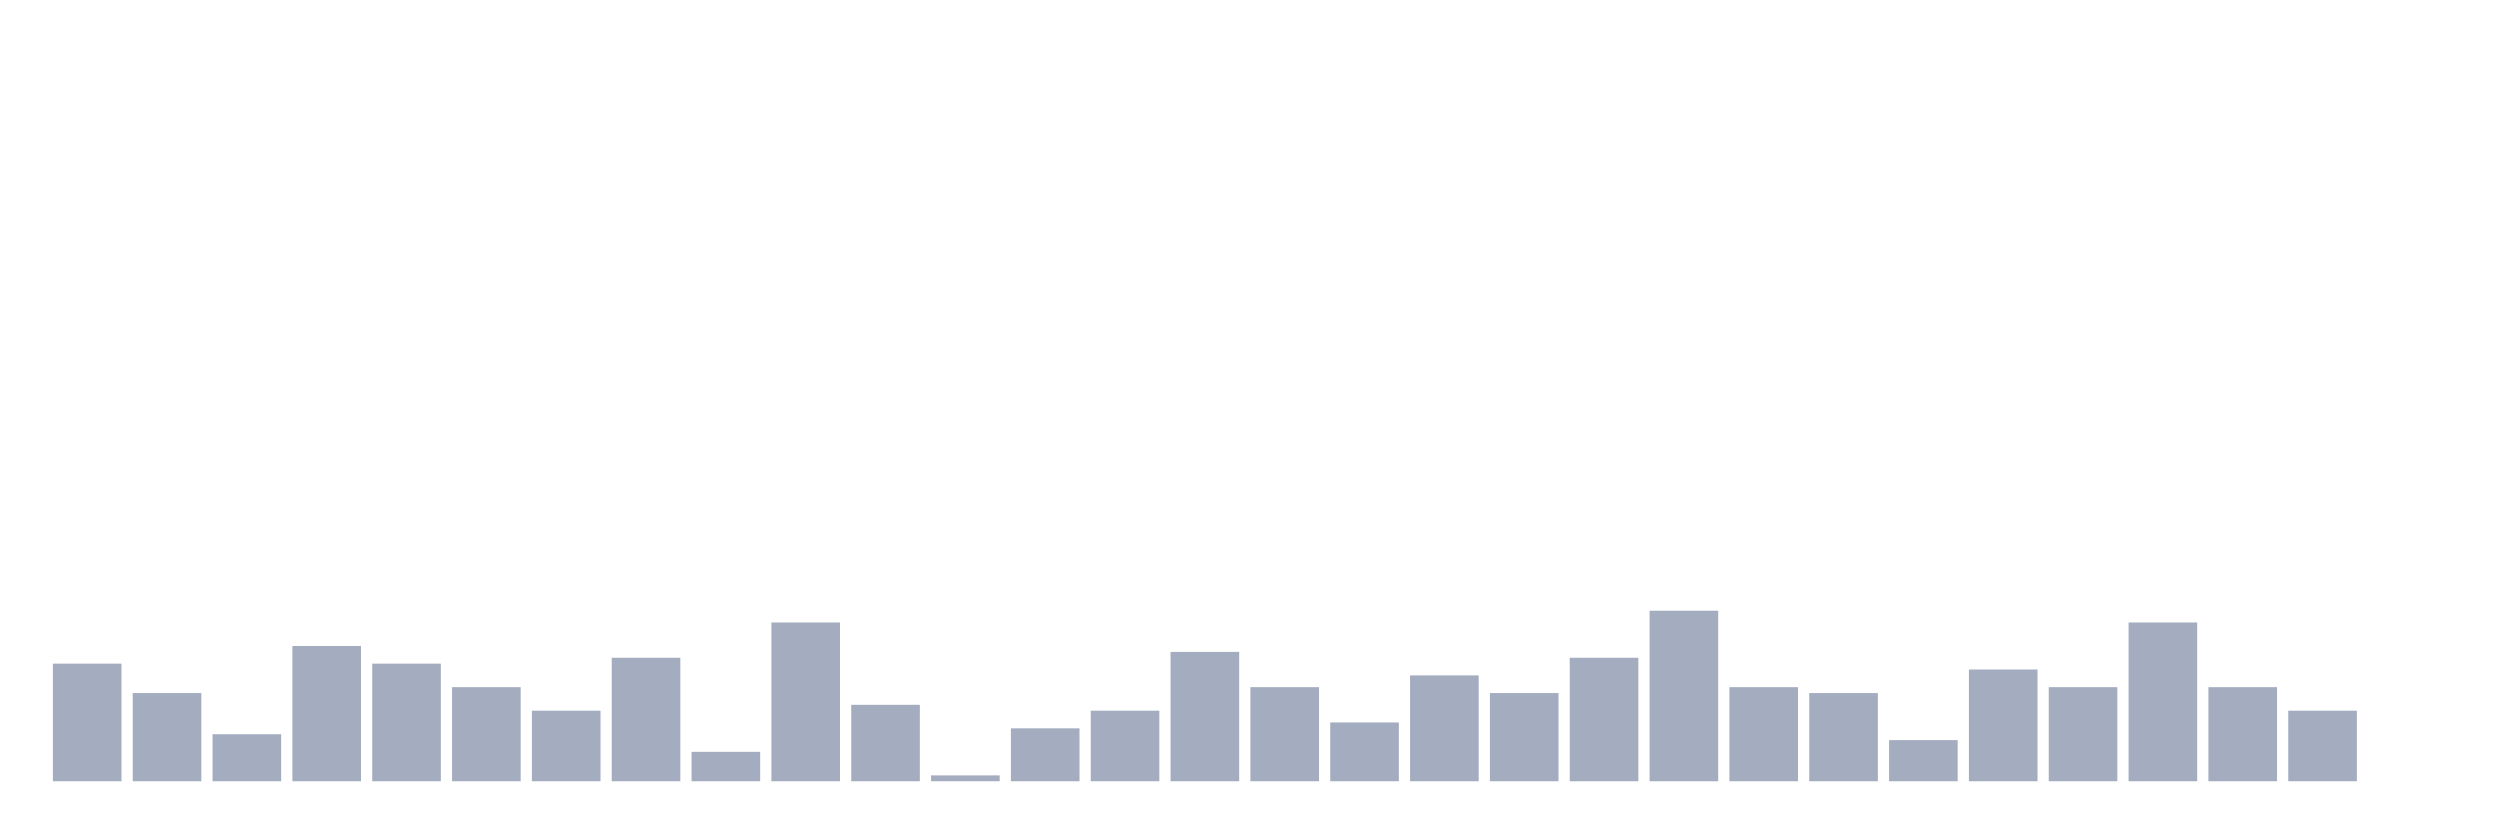
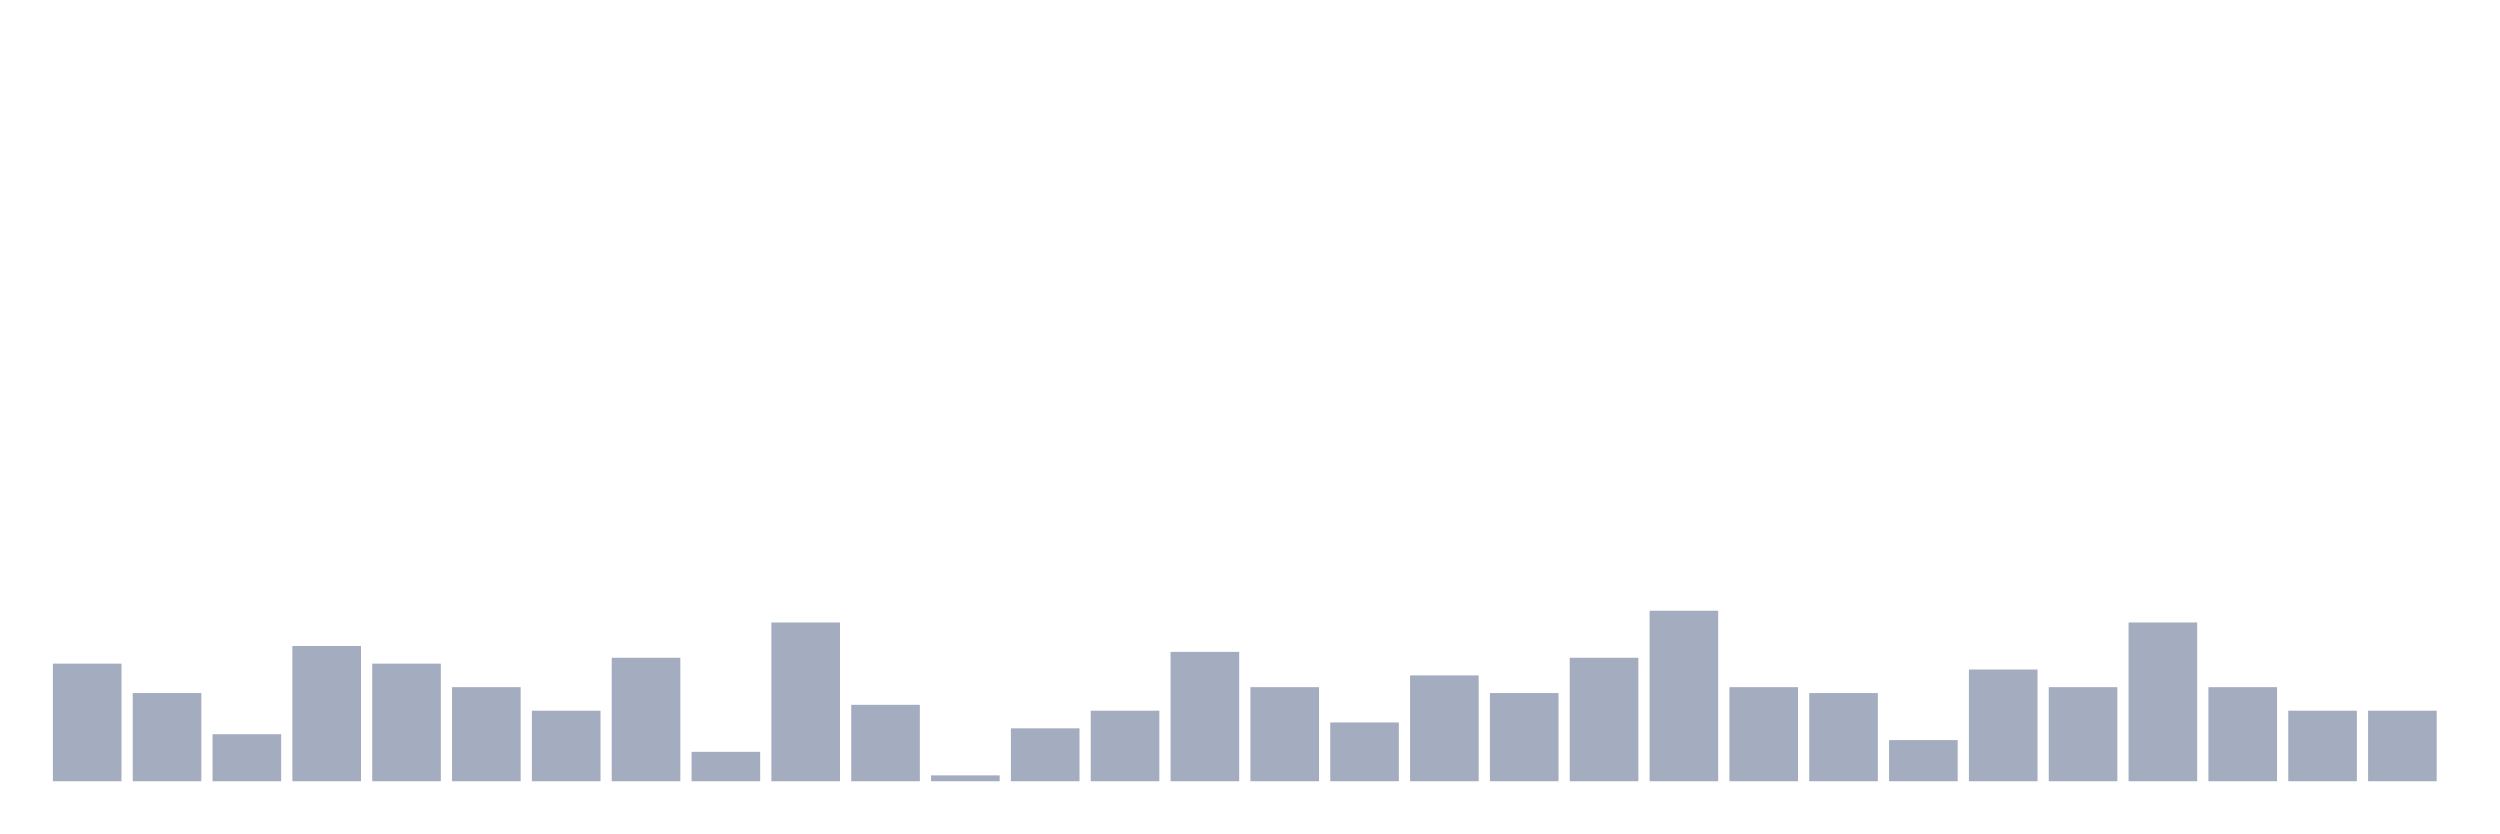
<svg xmlns="http://www.w3.org/2000/svg" viewBox="0 0 480 160">
  <g transform="translate(10,10)">
    <rect class="bar" x="0.153" width="13.175" y="117.419" height="22.581" fill="rgb(164,173,192)" />
    <rect class="bar" x="15.482" width="13.175" y="123.065" height="16.935" fill="rgb(164,173,192)" />
    <rect class="bar" x="30.81" width="13.175" y="130.968" height="9.032" fill="rgb(164,173,192)" />
    <rect class="bar" x="46.138" width="13.175" y="114.032" height="25.968" fill="rgb(164,173,192)" />
    <rect class="bar" x="61.466" width="13.175" y="117.419" height="22.581" fill="rgb(164,173,192)" />
    <rect class="bar" x="76.794" width="13.175" y="121.935" height="18.065" fill="rgb(164,173,192)" />
    <rect class="bar" x="92.123" width="13.175" y="126.452" height="13.548" fill="rgb(164,173,192)" />
    <rect class="bar" x="107.451" width="13.175" y="116.29" height="23.71" fill="rgb(164,173,192)" />
    <rect class="bar" x="122.779" width="13.175" y="134.355" height="5.645" fill="rgb(164,173,192)" />
    <rect class="bar" x="138.107" width="13.175" y="109.516" height="30.484" fill="rgb(164,173,192)" />
    <rect class="bar" x="153.436" width="13.175" y="125.323" height="14.677" fill="rgb(164,173,192)" />
    <rect class="bar" x="168.764" width="13.175" y="138.871" height="1.129" fill="rgb(164,173,192)" />
    <rect class="bar" x="184.092" width="13.175" y="129.839" height="10.161" fill="rgb(164,173,192)" />
    <rect class="bar" x="199.42" width="13.175" y="126.452" height="13.548" fill="rgb(164,173,192)" />
    <rect class="bar" x="214.748" width="13.175" y="115.161" height="24.839" fill="rgb(164,173,192)" />
    <rect class="bar" x="230.077" width="13.175" y="121.935" height="18.065" fill="rgb(164,173,192)" />
    <rect class="bar" x="245.405" width="13.175" y="128.71" height="11.29" fill="rgb(164,173,192)" />
    <rect class="bar" x="260.733" width="13.175" y="119.677" height="20.323" fill="rgb(164,173,192)" />
    <rect class="bar" x="276.061" width="13.175" y="123.065" height="16.935" fill="rgb(164,173,192)" />
    <rect class="bar" x="291.39" width="13.175" y="116.29" height="23.71" fill="rgb(164,173,192)" />
    <rect class="bar" x="306.718" width="13.175" y="107.258" height="32.742" fill="rgb(164,173,192)" />
    <rect class="bar" x="322.046" width="13.175" y="121.935" height="18.065" fill="rgb(164,173,192)" />
    <rect class="bar" x="337.374" width="13.175" y="123.065" height="16.935" fill="rgb(164,173,192)" />
    <rect class="bar" x="352.702" width="13.175" y="132.097" height="7.903" fill="rgb(164,173,192)" />
    <rect class="bar" x="368.031" width="13.175" y="118.548" height="21.452" fill="rgb(164,173,192)" />
    <rect class="bar" x="383.359" width="13.175" y="121.935" height="18.065" fill="rgb(164,173,192)" />
    <rect class="bar" x="398.687" width="13.175" y="109.516" height="30.484" fill="rgb(164,173,192)" />
    <rect class="bar" x="414.015" width="13.175" y="121.935" height="18.065" fill="rgb(164,173,192)" />
    <rect class="bar" x="429.344" width="13.175" y="126.452" height="13.548" fill="rgb(164,173,192)" />
-     <rect class="bar" x="444.672" width="13.175" y="140" height="0" fill="rgb(164,173,192)" />
+     <rect class="bar" x="444.672" width="13.175" y="126.452" height="13.548" fill="rgb(164,173,192)" />
  </g>
</svg>
